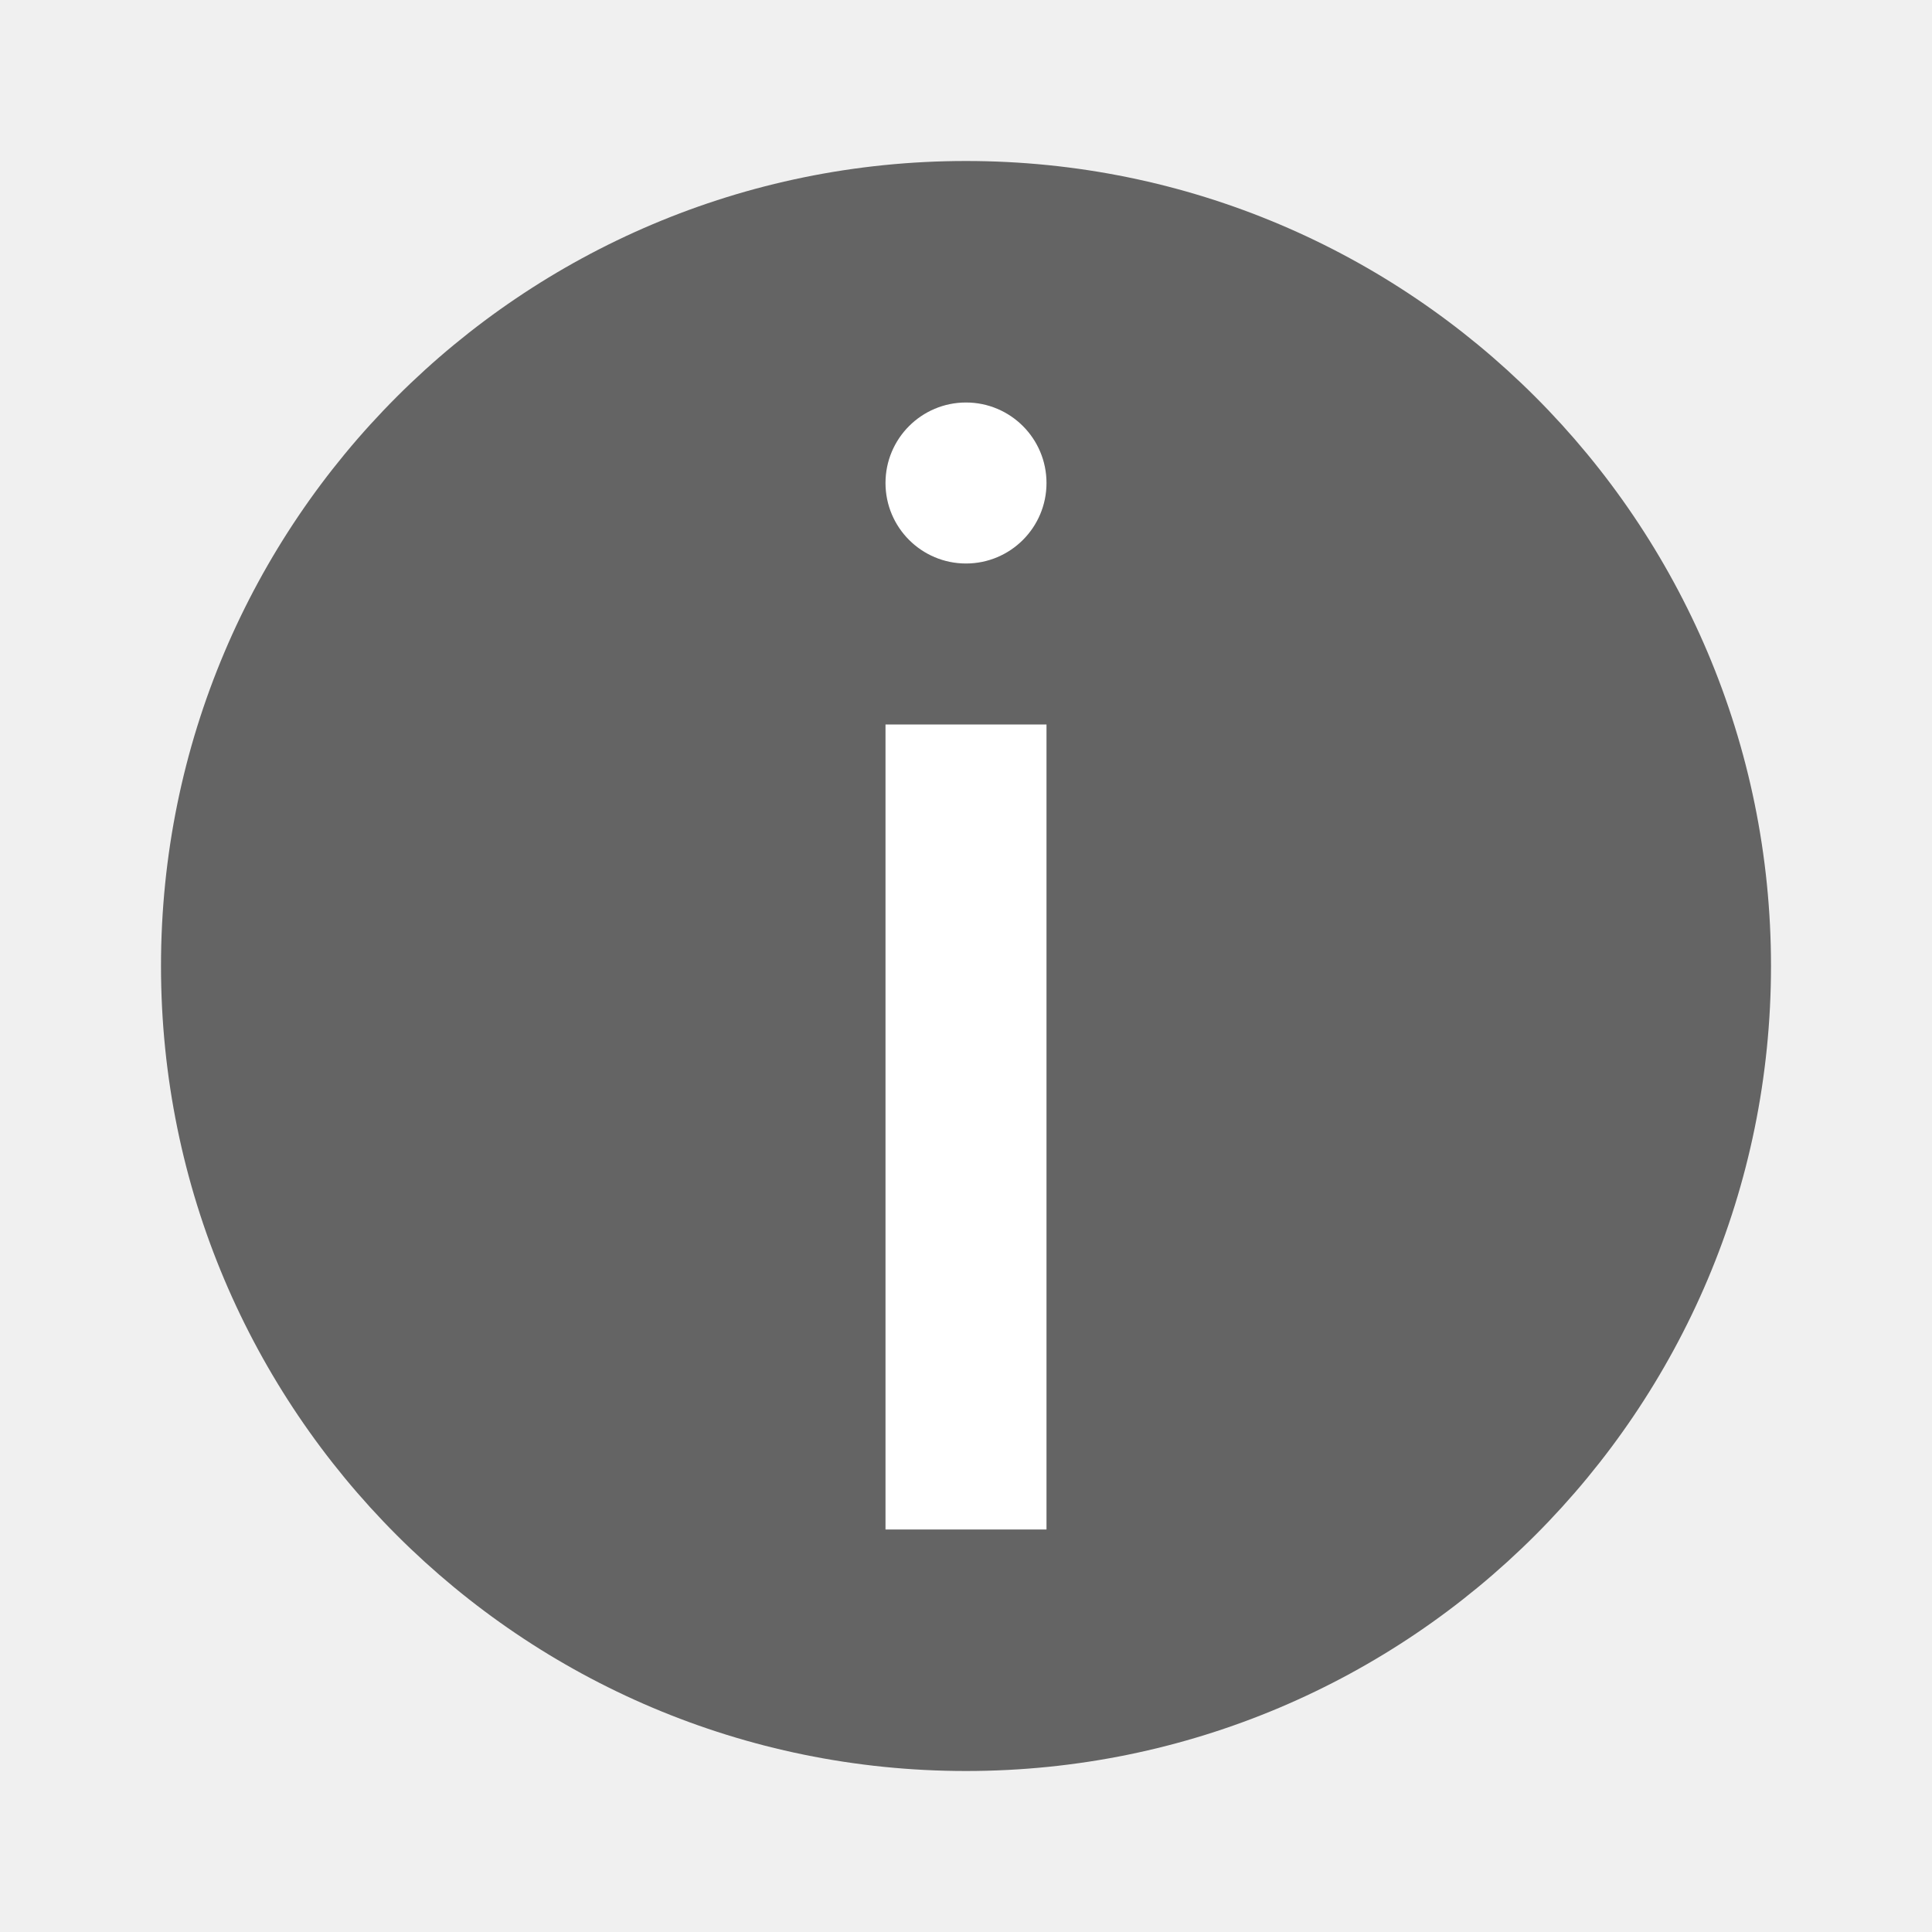
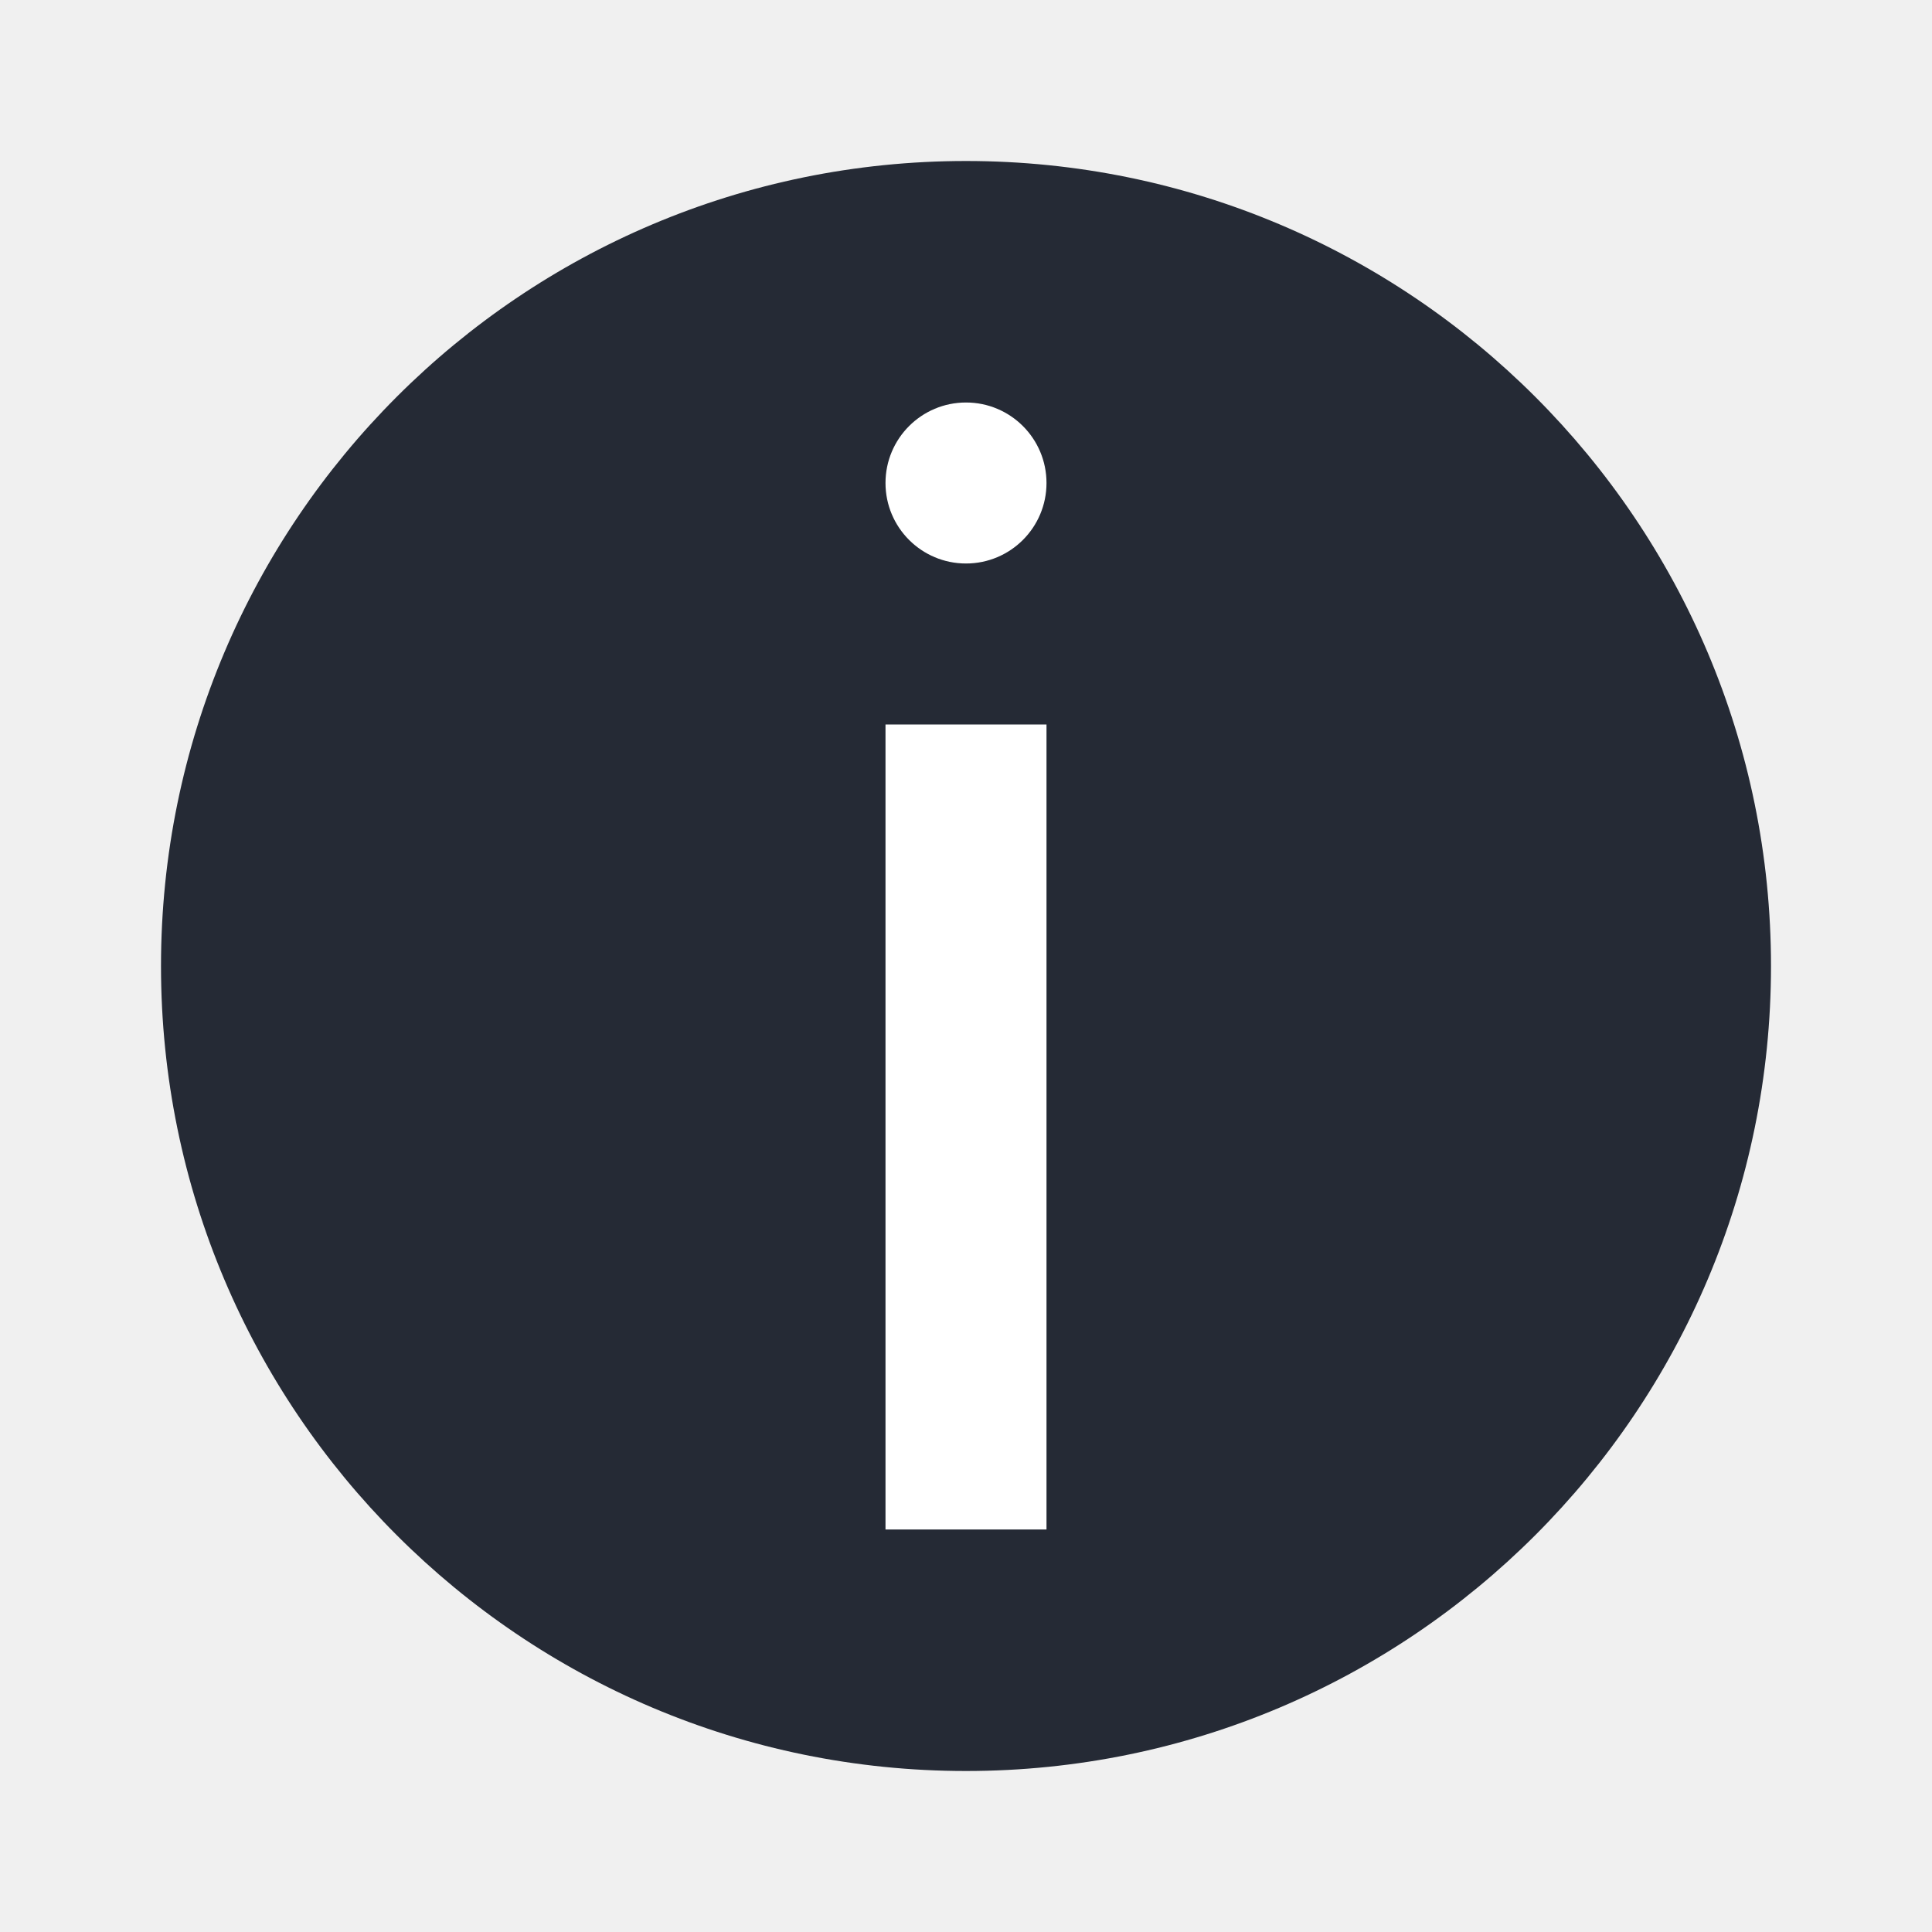
- <svg xmlns="http://www.w3.org/2000/svg" id="svg2" viewBox="0 0 24 24" height="24" width="24" version="1.1">
+ <svg xmlns="http://www.w3.org/2000/svg" version="1.1" id="svg2" viewBox="0 0 24 24" width="24" height="24">
+   <defs id="defs8" />
  <g id="g4146" transform="matrix(1,0,0,-1,0,24)">
-     <circle id="path3197" cy="12" cx="12" r="10" fill="#646464" />
-     <circle id="path3200" cy="18" cx="12" r="1" fill="#fff" />
-     <path id="path3202" d="m11 15h2v-10h-2z" fill-rule="evenodd" fill="#fff" />
+     <circle r="10" style="opacity:1;fill:#252a35;fill-opacity:1;stroke:none;stroke-width:2;stroke-miterlimit:4;stroke-dasharray:none;stroke-opacity:1" id="path3197" cx="12" cy="12" />
+     <circle r="1" cy="18" cx="12" id="path3200" style="opacity:1;fill:#ffffff;fill-opacity:1;stroke:none;stroke-width:2;stroke-miterlimit:4;stroke-dasharray:none;stroke-opacity:1" />
+     <path id="path3202" d="m 11,15 2,0 0,-10 -2,0 z" style="fill:#ffffff;fill-rule:evenodd;stroke:none;stroke-width:1px;stroke-linecap:butt;stroke-linejoin:miter;stroke-opacity:1" />
  </g>
</svg>
